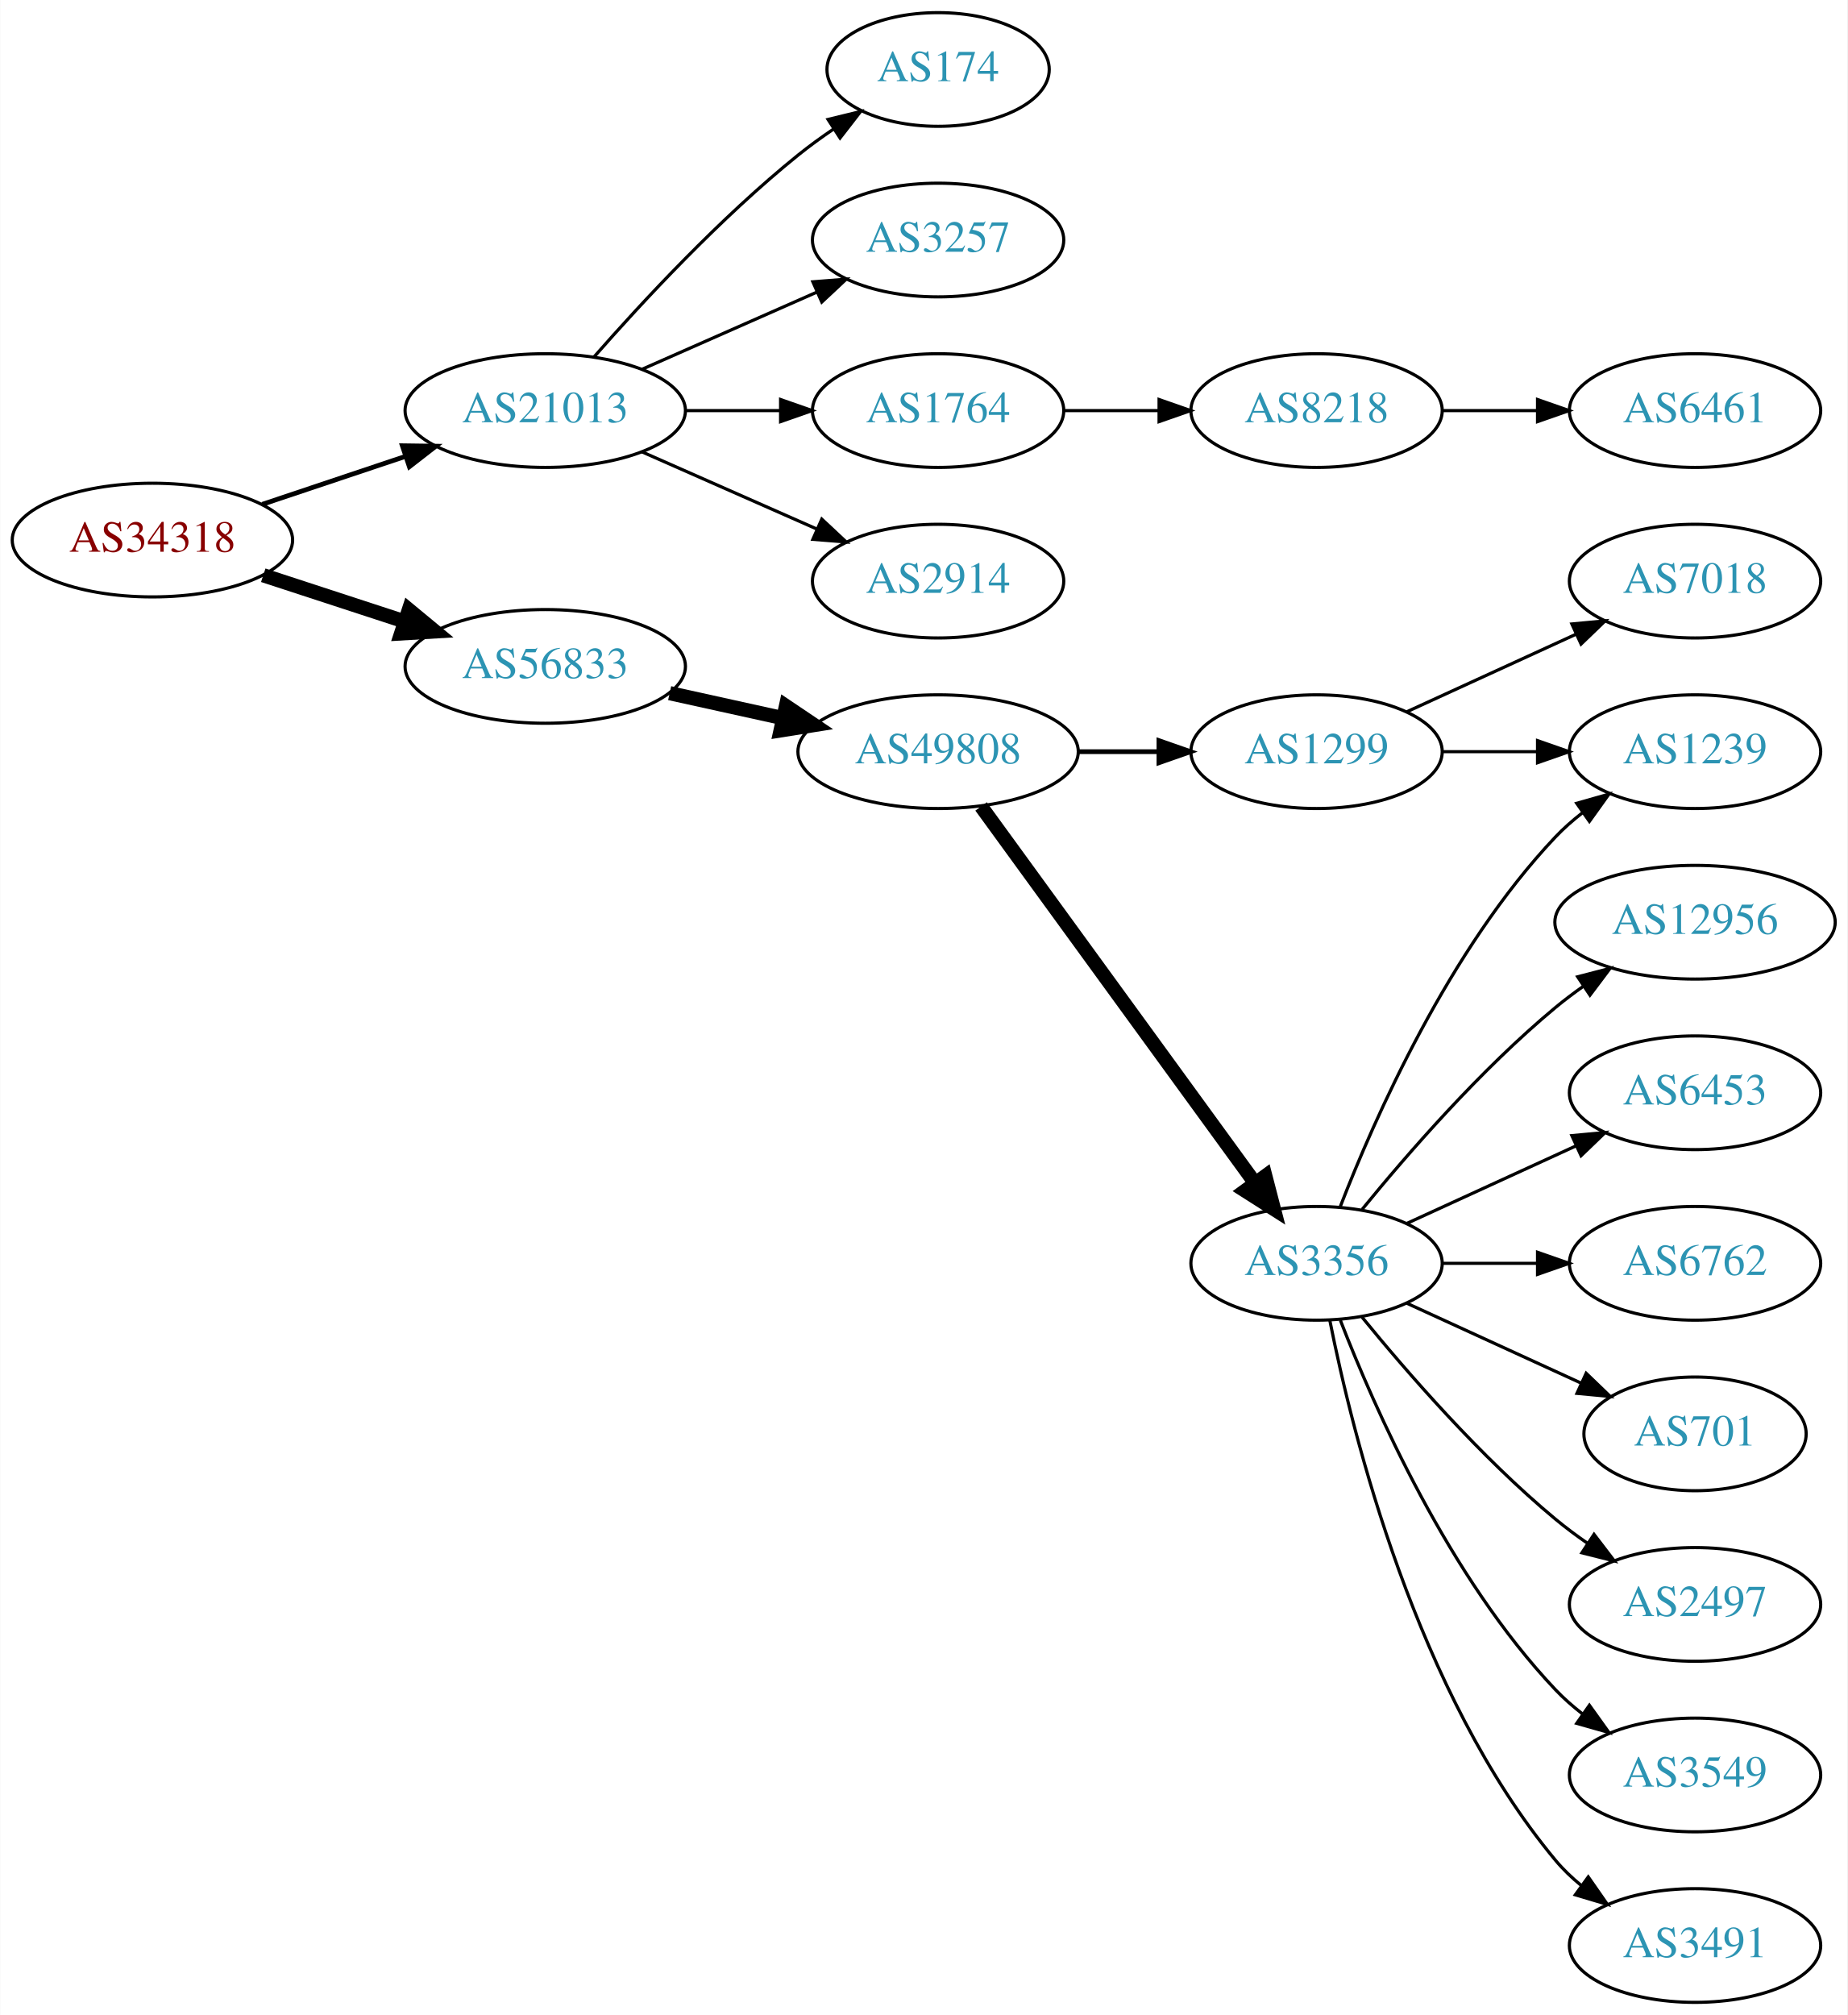
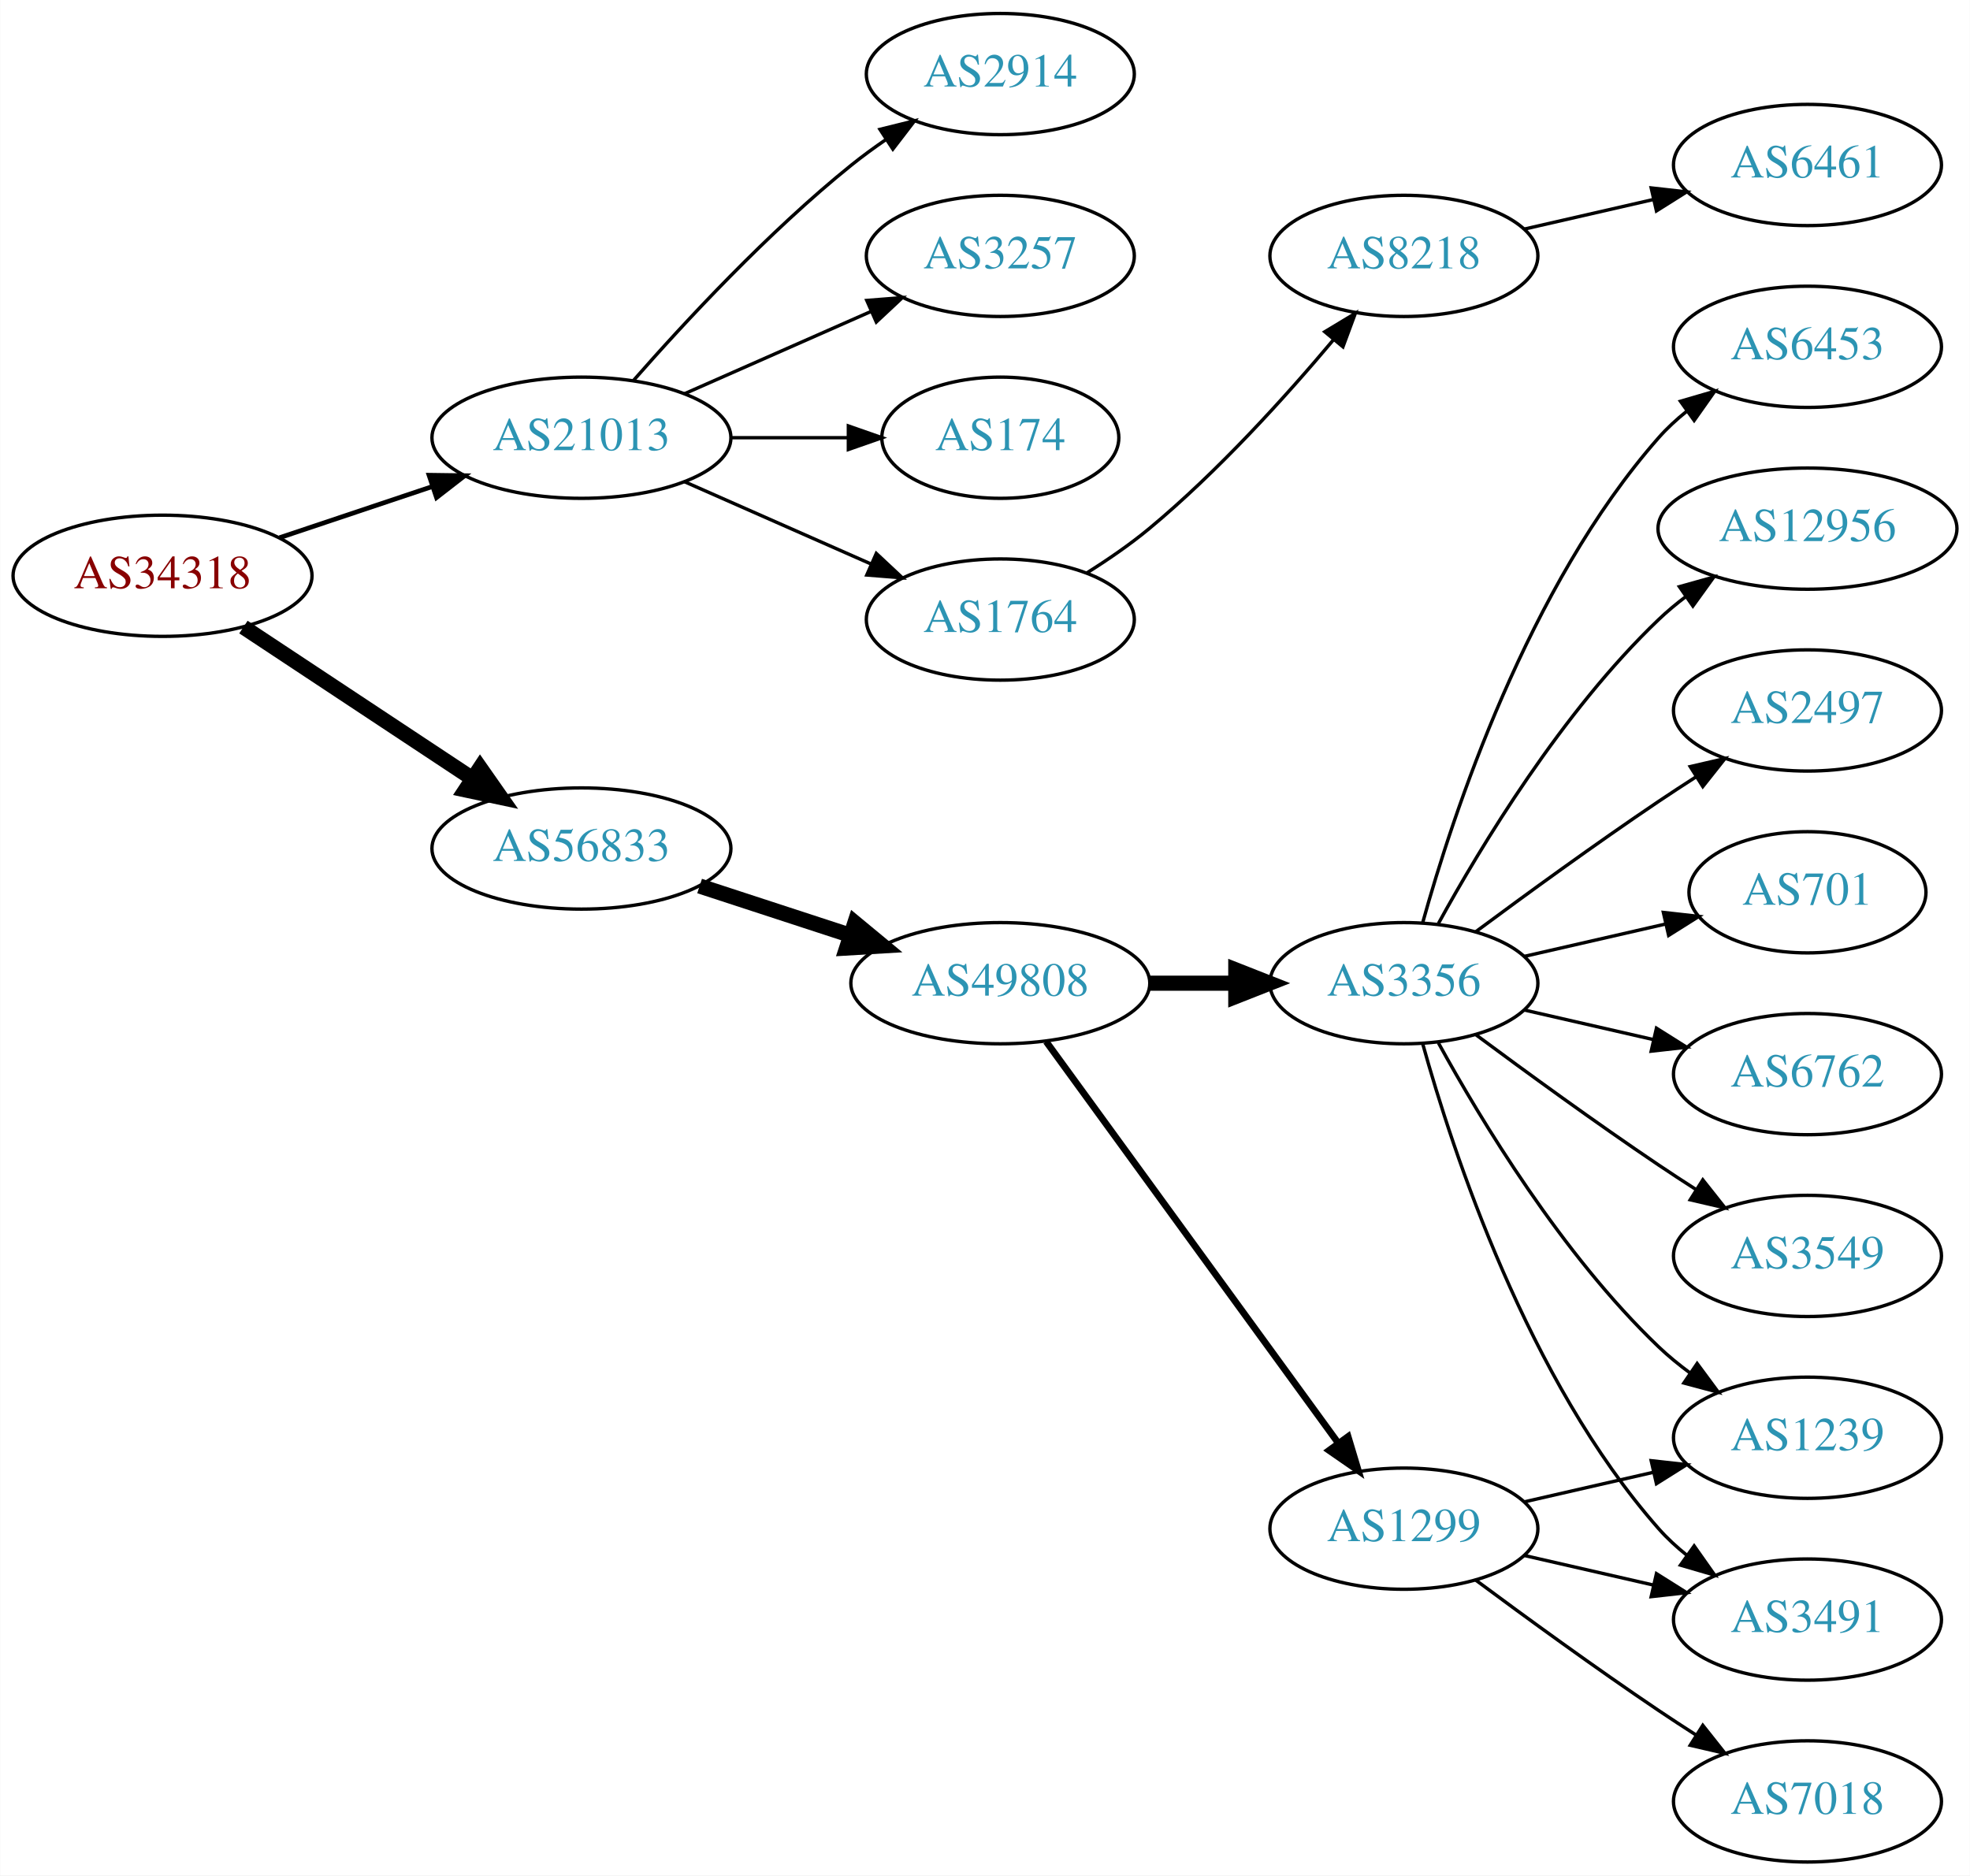
- <svg xmlns="http://www.w3.org/2000/svg" xmlns:xlink="http://www.w3.org/1999/xlink" width="585pt" height="638pt" viewBox="0.00 0.00 584.86 638.00">
-   <g id="graph0" class="graph" transform="scale(1 1) rotate(0) translate(4 634)">
-     <polygon fill="white" stroke="none" points="-4,4 -4,-634 580.862,-634 580.862,4 -4,4" />
+ <svg xmlns="http://www.w3.org/2000/svg" xmlns:xlink="http://www.w3.org/1999/xlink" width="585pt" height="557pt" viewBox="0.00 0.00 584.86 557.00">
+   <g id="graph0" class="graph" transform="scale(1 1) rotate(0) translate(4 553)">
+     <polygon fill="white" stroke="none" points="-4,4 -4,-553 580.862,-553 580.862,4 -4,4" />
    <g id="node1" class="node">
      <g id="a_node1">
        <a xlink:href="/asn/34318" xlink:title="AS34318 ~ Flashnet GmbH [AT]">
-           <ellipse fill="#ffffff" stroke="black" cx="44.196" cy="-463" rx="44.393" ry="18" />
-           <text text-anchor="middle" x="44.196" y="-459.3" font-family="Times,serif" font-size="14.00" fill="#880000">AS34318</text>
+           <ellipse fill="#ffffff" stroke="black" cx="44.196" cy="-382" rx="44.393" ry="18" />
+           <text text-anchor="middle" x="44.196" y="-378.3" font-family="Times,serif" font-size="14.00" fill="#880000">AS34318</text>
        </a>
      </g>
    </g>
    <g id="node2" class="node">
      <g id="a_node2">
        <a xlink:href="/asn/21013" xlink:title="AS21013 ~ Wels, AT [AT]">
-           <ellipse fill="#ffffff" stroke="black" cx="168.588" cy="-504" rx="44.393" ry="18" />
-           <text text-anchor="middle" x="168.588" y="-500.3" font-family="Times,serif" font-size="14.00" fill="#2c94b3">AS21013</text>
+           <ellipse fill="#ffffff" stroke="black" cx="168.588" cy="-423" rx="44.393" ry="18" />
+           <text text-anchor="middle" x="168.588" y="-419.3" font-family="Times,serif" font-size="14.00" fill="#2c94b3">AS21013</text>
        </a>
      </g>
    </g>
    <g id="edge1" class="edge">
-       <path fill="none" stroke="black" stroke-width="1.5" d="M78.964,-474.312C93.01,-479.017 109.488,-484.537 124.399,-489.532" />
-       <polygon fill="black" stroke="black" stroke-width="1.5" points="123.336,-492.867 133.93,-492.725 125.56,-486.23 123.336,-492.867" />
+       <path fill="none" stroke="black" stroke-width="1.385" d="M78.964,-393.312C93.01,-398.017 109.488,-403.537 124.399,-408.532" />
+       <polygon fill="black" stroke="black" stroke-width="1.385" points="123.336,-411.867 133.93,-411.725 125.56,-405.23 123.336,-411.867" />
    </g>
    <g id="node3" class="node">
      <g id="a_node3">
        <a xlink:href="/asn/56833" xlink:title="AS56833 ~ mieX.at [AT]">
-           <ellipse fill="#ffffff" stroke="black" cx="168.588" cy="-423" rx="44.393" ry="18" />
-           <text text-anchor="middle" x="168.588" y="-419.3" font-family="Times,serif" font-size="14.00" fill="#2c94b3">AS56833</text>
+           <ellipse fill="#ffffff" stroke="black" cx="168.588" cy="-301" rx="44.393" ry="18" />
+           <text text-anchor="middle" x="168.588" y="-297.3" font-family="Times,serif" font-size="14.00" fill="#2c94b3">AS56833</text>
        </a>
      </g>
    </g>
    <g id="edge2" class="edge">
-       <path fill="none" stroke="black" stroke-width="4.5" d="M79.289,-451.858C93.082,-447.35 109.177,-442.09 123.819,-437.305" />
-       <polygon fill="black" stroke="black" stroke-width="4.5" points="125.396,-440.932 133.678,-434.082 122.95,-433.446 125.396,-440.932" />
+       <path fill="none" stroke="black" stroke-width="4.5" d="M68.217,-366.765C87.449,-354.037 115.056,-335.766 136.294,-321.711" />
+       <polygon fill="black" stroke="black" stroke-width="4.5" points="138.504,-324.97 144.67,-316.167 134.158,-318.403 138.504,-324.97" />
    </g>
    <g id="node4" class="node">
      <g id="a_node4">
-         <a xlink:href="/asn/174" xlink:title="AS174 ~ Cogent Communications [US]">
-           <ellipse fill="#ffffff" stroke="black" cx="292.98" cy="-612" rx="35.194" ry="18" />
-           <text text-anchor="middle" x="292.98" y="-608.3" font-family="Times,serif" font-size="14.00" fill="#2c94b3">AS174</text>
+         <a xlink:href="/asn/1764" xlink:title="AS1764 ~ NEXTLAYER-AS [AT]">
+           <ellipse fill="#ffffff" stroke="black" cx="292.98" cy="-369" rx="39.794" ry="18" />
+           <text text-anchor="middle" x="292.98" y="-365.3" font-family="Times,serif" font-size="14.00" fill="#2c94b3">AS1764</text>
        </a>
      </g>
    </g>
    <g id="edge3" class="edge">
-       <path fill="none" stroke="black" d="M184.021,-520.983C199.152,-538.229 224.116,-565.148 248.784,-585 252.289,-587.821 256.107,-590.587 259.975,-593.208" />
-       <polygon fill="black" stroke="black" points="258.126,-596.18 268.421,-598.682 261.933,-590.306 258.126,-596.18" />
+       <path fill="none" stroke="black" d="M199.216,-409.928C215.81,-402.607 236.67,-393.403 254.403,-385.579" />
+       <polygon fill="black" stroke="black" points="256.151,-388.634 263.887,-381.395 253.325,-382.23 256.151,-388.634" />
    </g>
    <g id="node5" class="node">
      <g id="a_node5">
-         <a xlink:href="/asn/3257" xlink:title="AS3257 ~ GTT [DE]">
-           <ellipse fill="#ffffff" stroke="black" cx="292.98" cy="-558" rx="39.794" ry="18" />
-           <text text-anchor="middle" x="292.98" y="-554.3" font-family="Times,serif" font-size="14.00" fill="#2c94b3">AS3257</text>
+         <a xlink:href="/asn/2914" xlink:title="AS2914 ~ NTT America, Inc. [US]">
+           <ellipse fill="#ffffff" stroke="black" cx="292.98" cy="-531" rx="39.794" ry="18" />
+           <text text-anchor="middle" x="292.98" y="-527.3" font-family="Times,serif" font-size="14.00" fill="#2c94b3">AS2914</text>
        </a>
      </g>
    </g>
    <g id="edge4" class="edge">
-       <path fill="none" stroke="black" d="M199.216,-517.072C215.81,-524.393 236.67,-533.597 254.403,-541.421" />
-       <polygon fill="black" stroke="black" points="253.325,-544.77 263.887,-545.605 256.151,-538.366 253.325,-544.77" />
+       <path fill="none" stroke="black" d="M184.021,-439.983C199.152,-457.229 224.116,-484.148 248.784,-504 252.04,-506.62 255.565,-509.192 259.149,-511.646" />
+       <polygon fill="black" stroke="black" points="257.237,-514.577 267.522,-517.121 261.068,-508.719 257.237,-514.577" />
    </g>
    <g id="node6" class="node">
      <g id="a_node6">
-         <a xlink:href="/asn/1764" xlink:title="AS1764 ~ NEXTLAYER-AS [AT]">
-           <ellipse fill="#ffffff" stroke="black" cx="292.98" cy="-504" rx="39.794" ry="18" />
-           <text text-anchor="middle" x="292.98" y="-500.3" font-family="Times,serif" font-size="14.00" fill="#2c94b3">AS1764</text>
+         <a xlink:href="/asn/3257" xlink:title="AS3257 ~ GTT [DE]">
+           <ellipse fill="#ffffff" stroke="black" cx="292.98" cy="-477" rx="39.794" ry="18" />
+           <text text-anchor="middle" x="292.98" y="-473.3" font-family="Times,serif" font-size="14.00" fill="#2c94b3">AS3257</text>
        </a>
      </g>
    </g>
    <g id="edge5" class="edge">
-       <path fill="none" stroke="black" d="M213.084,-504C222.773,-504 233.11,-504 243.002,-504" />
-       <polygon fill="black" stroke="black" points="243.105,-507.5 253.105,-504 243.105,-500.5 243.105,-507.5" />
+       <path fill="none" stroke="black" d="M199.216,-436.072C215.81,-443.393 236.67,-452.597 254.403,-460.421" />
+       <polygon fill="black" stroke="black" points="253.325,-463.77 263.887,-464.605 256.151,-457.366 253.325,-463.77" />
    </g>
    <g id="node7" class="node">
      <g id="a_node7">
-         <a xlink:href="/asn/2914" xlink:title="AS2914 ~ NTT America, Inc. [US]">
-           <ellipse fill="#ffffff" stroke="black" cx="292.98" cy="-450" rx="39.794" ry="18" />
-           <text text-anchor="middle" x="292.98" y="-446.3" font-family="Times,serif" font-size="14.00" fill="#2c94b3">AS2914</text>
+         <a xlink:href="/asn/174" xlink:title="AS174 ~ Cogent Communications [US]">
+           <ellipse fill="#ffffff" stroke="black" cx="292.98" cy="-423" rx="35.194" ry="18" />
+           <text text-anchor="middle" x="292.98" y="-419.3" font-family="Times,serif" font-size="14.00" fill="#2c94b3">AS174</text>
        </a>
      </g>
    </g>
    <g id="edge6" class="edge">
-       <path fill="none" stroke="black" d="M199.216,-490.928C215.81,-483.607 236.67,-474.403 254.403,-466.579" />
-       <polygon fill="black" stroke="black" points="256.151,-469.634 263.887,-462.395 253.325,-463.23 256.151,-469.634" />
+       <path fill="none" stroke="black" d="M213.084,-423C224.341,-423 236.473,-423 247.767,-423" />
+       <polygon fill="black" stroke="black" points="247.854,-426.5 257.854,-423 247.854,-419.5 247.854,-426.5" />
    </g>
    <g id="node10" class="node">
      <g id="a_node10">
        <a xlink:href="/asn/49808" xlink:title="AS49808 ~ POWERSPEED-AS [AT]">
-           <ellipse fill="#ffffff" stroke="black" cx="292.98" cy="-396" rx="44.393" ry="18" />
-           <text text-anchor="middle" x="292.98" y="-392.3" font-family="Times,serif" font-size="14.00" fill="#2c94b3">AS49808</text>
+           <ellipse fill="#ffffff" stroke="black" cx="292.98" cy="-261" rx="44.393" ry="18" />
+           <text text-anchor="middle" x="292.98" y="-257.3" font-family="Times,serif" font-size="14.00" fill="#2c94b3">AS49808</text>
        </a>
      </g>
    </g>
    <g id="edge9" class="edge">
-       <path fill="none" stroke="black" stroke-width="4.5" d="M207.978,-414.531C219.37,-412.018 231.993,-409.233 243.917,-406.603" />
-       <polygon fill="black" stroke="black" stroke-width="4.5" points="244.81,-410.438 253.727,-404.439 243.113,-402.748 244.81,-410.438" />
+       <path fill="none" stroke="black" stroke-width="4.5" d="M203.681,-289.858C217.474,-285.35 233.569,-280.09 248.211,-275.305" />
+       <polygon fill="black" stroke="black" stroke-width="4.5" points="249.788,-278.932 258.07,-272.082 247.342,-271.446 249.788,-278.932" />
    </g>
    <g id="node8" class="node">
      <g id="a_node8">
        <a xlink:href="/asn/8218" xlink:title="AS8218 ~ legacy Neotelecoms [FR]">
-           <ellipse fill="#ffffff" stroke="black" cx="412.823" cy="-504" rx="39.794" ry="18" />
-           <text text-anchor="middle" x="412.823" y="-500.3" font-family="Times,serif" font-size="14.00" fill="#2c94b3">AS8218</text>
+           <ellipse fill="#ffffff" stroke="black" cx="412.823" cy="-477" rx="39.794" ry="18" />
+           <text text-anchor="middle" x="412.823" y="-473.3" font-family="Times,serif" font-size="14.00" fill="#2c94b3">AS8218</text>
        </a>
      </g>
    </g>
    <g id="edge7" class="edge">
-       <path fill="none" stroke="black" d="M332.893,-504C342.446,-504 352.796,-504 362.759,-504" />
-       <polygon fill="black" stroke="black" points="362.951,-507.5 372.951,-504 362.951,-500.5 362.951,-507.5" />
+       <path fill="none" stroke="black" d="M318.533,-382.764C324.842,-386.72 331.459,-391.257 337.176,-396 357.542,-412.891 377.698,-435.185 391.923,-452.107" />
+       <polygon fill="black" stroke="black" points="389.331,-454.465 398.404,-459.935 394.723,-450.001 389.331,-454.465" />
    </g>
    <g id="node9" class="node">
      <g id="a_node9">
-         <a xlink:href="/asn/6461" xlink:title="AS6461 ~ Zayo Bandwidth [US]">
+         <a xlink:href="/asn/6461" xlink:title="AS6461 ~ ZAYO-6461 [US]">
          <ellipse fill="#ffffff" stroke="black" cx="532.666" cy="-504" rx="39.794" ry="18" />
          <text text-anchor="middle" x="532.666" y="-500.3" font-family="Times,serif" font-size="14.00" fill="#2c94b3">AS6461</text>
        </a>
      </g>
    </g>
    <g id="edge8" class="edge">
-       <path fill="none" stroke="black" d="M452.736,-504C462.289,-504 472.639,-504 482.601,-504" />
-       <polygon fill="black" stroke="black" points="482.794,-507.5 492.794,-504 482.794,-500.5 482.794,-507.5" />
+       <path fill="none" stroke="black" d="M448.542,-484.955C460.542,-487.704 474.163,-490.825 486.856,-493.733" />
+       <polygon fill="black" stroke="black" points="486.258,-497.187 496.787,-496.009 487.821,-490.364 486.258,-497.187" />
    </g>
    <g id="node11" class="node">
      <g id="a_node11">
        <a xlink:href="/asn/1299" xlink:title="AS1299 ~ Telia Carrier [EU]">
-           <ellipse fill="#ffffff" stroke="black" cx="412.823" cy="-396" rx="39.794" ry="18" />
-           <text text-anchor="middle" x="412.823" y="-392.3" font-family="Times,serif" font-size="14.00" fill="#2c94b3">AS1299</text>
+           <ellipse fill="#ffffff" stroke="black" cx="412.823" cy="-99" rx="39.794" ry="18" />
+           <text text-anchor="middle" x="412.823" y="-95.3" font-family="Times,serif" font-size="14.00" fill="#2c94b3">AS1299</text>
        </a>
      </g>
    </g>
    <g id="edge10" class="edge">
-       <path fill="none" stroke="black" stroke-width="1.5" d="M337.191,-396C345.504,-396 354.267,-396 362.749,-396" />
-       <polygon fill="black" stroke="black" stroke-width="1.5" points="362.908,-399.5 372.908,-396 362.908,-392.5 362.908,-399.5" />
+       <path fill="none" stroke="black" stroke-width="2" d="M306.592,-243.663C327.412,-215.04 369.075,-157.767 393.264,-124.514" />
+       <polygon fill="black" stroke="black" stroke-width="2" points="396.25,-126.358 399.302,-116.212 390.589,-122.24 396.25,-126.358" />
    </g>
    <g id="node12" class="node">
      <g id="a_node12">
        <a xlink:href="/asn/3356" xlink:title="AS3356 ~ Level 3 Parent, LLC [US]">
-           <ellipse fill="#ffffff" stroke="black" cx="412.823" cy="-234" rx="39.794" ry="18" />
-           <text text-anchor="middle" x="412.823" y="-230.3" font-family="Times,serif" font-size="14.00" fill="#2c94b3">AS3356</text>
+           <ellipse fill="#ffffff" stroke="black" cx="412.823" cy="-261" rx="39.794" ry="18" />
+           <text text-anchor="middle" x="412.823" y="-257.3" font-family="Times,serif" font-size="14.00" fill="#2c94b3">AS3356</text>
        </a>
      </g>
    </g>
    <g id="edge11" class="edge">
-       <path fill="none" stroke="black" stroke-width="4.5" d="M306.592,-378.663C327.412,-350.04 369.075,-292.767 393.264,-259.514" />
-       <polygon fill="black" stroke="black" stroke-width="4.5" points="396.604,-261.615 399.302,-251.212 390.236,-256.983 396.604,-261.615" />
+       <path fill="none" stroke="black" stroke-width="4.5" d="M337.191,-261C345.504,-261 354.267,-261 362.749,-261" />
+       <polygon fill="black" stroke="black" stroke-width="4.5" points="362.908,-264.938 372.908,-261 362.908,-257.063 362.908,-264.938" />
+     </g>
+     <g id="node13" class="node">
+       <g id="a_node13">
+         <a xlink:href="/asn/3491" xlink:title="AS3491 ~ PCCW Global, Inc. [US]">
+           <ellipse fill="#ffffff" stroke="black" cx="532.666" cy="-72" rx="39.794" ry="18" />
+           <text text-anchor="middle" x="532.666" y="-68.3" font-family="Times,serif" font-size="14.00" fill="#2c94b3">AS3491</text>
+         </a>
+       </g>
+     </g>
+     <g id="edge12" class="edge">
+       <path fill="none" stroke="black" d="M448.542,-91.045C460.542,-88.296 474.163,-85.175 486.856,-82.267" />
+       <polygon fill="black" stroke="black" points="487.821,-85.636 496.787,-79.991 486.258,-78.813 487.821,-85.636" />
    </g>
    <g id="node14" class="node">
      <g id="a_node14">
        <a xlink:href="/asn/1239" xlink:title="AS1239 ~ Sprint [US]">
-           <ellipse fill="#ffffff" stroke="black" cx="532.666" cy="-396" rx="39.794" ry="18" />
-           <text text-anchor="middle" x="532.666" y="-392.3" font-family="Times,serif" font-size="14.00" fill="#2c94b3">AS1239</text>
-         </a>
-       </g>
-     </g>
-     <g id="edge21" class="edge">
-       <path fill="none" stroke="black" d="M452.736,-396C462.289,-396 472.639,-396 482.601,-396" />
-       <polygon fill="black" stroke="black" points="482.794,-399.5 492.794,-396 482.794,-392.5 482.794,-399.5" />
-     </g>
-     <g id="node21" class="node">
-       <g id="a_node21">
-         <a xlink:href="/asn/7018" xlink:title="AS7018 ~ AT&amp;T Services, Inc. [US]">
-           <ellipse fill="#ffffff" stroke="black" cx="532.666" cy="-450" rx="39.794" ry="18" />
-           <text text-anchor="middle" x="532.666" y="-446.3" font-family="Times,serif" font-size="14.00" fill="#2c94b3">AS7018</text>
-         </a>
-       </g>
-     </g>
-     <g id="edge20" class="edge">
-       <path fill="none" stroke="black" d="M441.452,-408.661C457.409,-415.973 477.679,-425.261 494.962,-433.181" />
-       <polygon fill="black" stroke="black" points="493.661,-436.435 504.21,-437.419 496.577,-430.071 493.661,-436.435" />
-     </g>
-     <g id="node13" class="node">
-       <g id="a_node13">
-         <a xlink:href="/asn/12956" xlink:title="AS12956 ~ TELXIUS [ES]">
-           <ellipse fill="#ffffff" stroke="black" cx="532.666" cy="-342" rx="44.393" ry="18" />
-           <text text-anchor="middle" x="532.666" y="-338.3" font-family="Times,serif" font-size="14.00" fill="#2c94b3">AS12956</text>
-         </a>
-       </g>
-     </g>
-     <g id="edge12" class="edge">
-       <path fill="none" stroke="black" d="M427.242,-251.065C441.357,-268.375 464.771,-295.345 488.469,-315 491.207,-317.271 494.151,-319.494 497.168,-321.63" />
-       <polygon fill="black" stroke="black" points="495.5,-324.725 505.757,-327.379 499.394,-318.908 495.5,-324.725" />
+           <ellipse fill="#ffffff" stroke="black" cx="532.666" cy="-126" rx="39.794" ry="18" />
+           <text text-anchor="middle" x="532.666" y="-122.3" font-family="Times,serif" font-size="14.00" fill="#2c94b3">AS1239</text>
+         </a>
+       </g>
    </g>
    <g id="edge13" class="edge">
-       <path fill="none" stroke="black" d="M420.346,-251.994C431.097,-279.728 454.754,-333.429 488.469,-369 491.055,-371.728 493.973,-374.294 497.041,-376.677" />
-       <polygon fill="black" stroke="black" points="495.195,-379.658 505.389,-382.543 499.219,-373.93 495.195,-379.658" />
+       <path fill="none" stroke="black" d="M448.542,-106.955C460.542,-109.704 474.163,-112.825 486.856,-115.733" />
+       <polygon fill="black" stroke="black" points="486.258,-119.187 496.787,-118.009 487.821,-112.364 486.258,-119.187" />
    </g>
    <g id="node15" class="node">
      <g id="a_node15">
-         <a xlink:href="/asn/6453" xlink:title="AS6453 ~ TATA COMMUNICATIONS (AMERICA) INC [US]">
-           <ellipse fill="#ffffff" stroke="black" cx="532.666" cy="-288" rx="39.794" ry="18" />
-           <text text-anchor="middle" x="532.666" y="-284.3" font-family="Times,serif" font-size="14.00" fill="#2c94b3">AS6453</text>
+         <a xlink:href="/asn/7018" xlink:title="AS7018 ~ AT&amp;T Services, Inc. [US]">
+           <ellipse fill="#ffffff" stroke="black" cx="532.666" cy="-18" rx="39.794" ry="18" />
+           <text text-anchor="middle" x="532.666" y="-14.3" font-family="Times,serif" font-size="14.00" fill="#2c94b3">AS7018</text>
        </a>
      </g>
    </g>
    <g id="edge14" class="edge">
-       <path fill="none" stroke="black" d="M441.452,-246.661C457.409,-253.973 477.679,-263.261 494.962,-271.181" />
-       <polygon fill="black" stroke="black" points="493.661,-274.435 504.21,-275.419 496.577,-268.071 493.661,-274.435" />
+       <path fill="none" stroke="black" d="M434.153,-83.723C449.016,-72.696 469.76,-57.593 488.469,-45 492.018,-42.611 495.769,-40.161 499.517,-37.758" />
+       <polygon fill="black" stroke="black" points="501.585,-40.591 508.166,-32.288 497.843,-34.675 501.585,-40.591" />
+     </g>
+     <g id="edge19" class="edge">
+       <path fill="none" stroke="black" d="M418.396,-243.054C427.302,-211.005 449.586,-143.158 488.469,-99 490.953,-96.179 493.803,-93.551 496.829,-91.129" />
+       <polygon fill="black" stroke="black" points="499.014,-93.869 505.118,-85.209 494.946,-88.172 499.014,-93.869" />
+     </g>
+     <g id="edge22" class="edge">
+       <path fill="none" stroke="black" d="M423.064,-243.287C435.61,-220.439 459.787,-180.389 488.469,-153 491.338,-150.261 494.527,-147.653 497.836,-145.215" />
+       <polygon fill="black" stroke="black" points="499.899,-148.044 506.195,-139.523 495.959,-142.258 499.899,-148.044" />
    </g>
    <g id="node16" class="node">
      <g id="a_node16">
+         <a xlink:href="/asn/701" xlink:title="AS701 ~ UUNET [US]">
+           <ellipse fill="#ffffff" stroke="black" cx="532.666" cy="-288" rx="35.194" ry="18" />
+           <text text-anchor="middle" x="532.666" y="-284.3" font-family="Times,serif" font-size="14.00" fill="#2c94b3">AS701</text>
+         </a>
+       </g>
+     </g>
+     <g id="edge15" class="edge">
+       <path fill="none" stroke="black" d="M448.542,-268.955C461.635,-271.955 476.657,-275.396 490.298,-278.522" />
+       <polygon fill="black" stroke="black" points="489.876,-282.016 500.405,-280.838 491.439,-275.193 489.876,-282.016" />
+     </g>
+     <g id="node17" class="node">
+       <g id="a_node17">
        <a xlink:href="/asn/6762" xlink:title="AS6762 ~ TELECOM ITALIA SPARKLE S.p.A. [IT]">
          <ellipse fill="#ffffff" stroke="black" cx="532.666" cy="-234" rx="39.794" ry="18" />
          <text text-anchor="middle" x="532.666" y="-230.3" font-family="Times,serif" font-size="14.00" fill="#2c94b3">AS6762</text>
        </a>
      </g>
    </g>
-     <g id="edge15" class="edge">
-       <path fill="none" stroke="black" d="M452.736,-234C462.289,-234 472.639,-234 482.601,-234" />
-       <polygon fill="black" stroke="black" points="482.794,-237.5 492.794,-234 482.794,-230.5 482.794,-237.5" />
-     </g>
-     <g id="node17" class="node">
-       <g id="a_node17">
-         <a xlink:href="/asn/701" xlink:title="AS701 ~ UUNET [US]">
-           <ellipse fill="#ffffff" stroke="black" cx="532.666" cy="-180" rx="35.194" ry="18" />
-           <text text-anchor="middle" x="532.666" y="-176.3" font-family="Times,serif" font-size="14.00" fill="#2c94b3">AS701</text>
-         </a>
-       </g>
-     </g>
    <g id="edge16" class="edge">
-       <path fill="none" stroke="black" d="M441.452,-221.339C457.868,-213.817 478.85,-204.202 496.446,-196.139" />
-       <polygon fill="black" stroke="black" points="498.191,-199.189 505.824,-191.842 495.275,-192.826 498.191,-199.189" />
+       <path fill="none" stroke="black" d="M448.542,-253.045C460.542,-250.296 474.163,-247.175 486.856,-244.267" />
+       <polygon fill="black" stroke="black" points="487.821,-247.636 496.787,-241.991 486.258,-240.813 487.821,-247.636" />
    </g>
    <g id="node18" class="node">
      <g id="a_node18">
-         <a xlink:href="/asn/2497" xlink:title="AS2497 ~ Internet Initiative Japan Inc. [JP]">
-           <ellipse fill="#ffffff" stroke="black" cx="532.666" cy="-126" rx="39.794" ry="18" />
-           <text text-anchor="middle" x="532.666" y="-122.3" font-family="Times,serif" font-size="14.00" fill="#2c94b3">AS2497</text>
+         <a xlink:href="/asn/3549" xlink:title="AS3549 ~ Level 3 Parent, LLC [US]">
+           <ellipse fill="#ffffff" stroke="black" cx="532.666" cy="-180" rx="39.794" ry="18" />
+           <text text-anchor="middle" x="532.666" y="-176.3" font-family="Times,serif" font-size="14.00" fill="#2c94b3">AS3549</text>
        </a>
      </g>
    </g>
    <g id="edge17" class="edge">
-       <path fill="none" stroke="black" d="M427.242,-216.935C441.357,-199.625 464.771,-172.655 488.469,-153 491.686,-150.332 495.186,-147.73 498.757,-145.259" />
-       <polygon fill="black" stroke="black" points="500.68,-148.183 507.113,-139.764 496.835,-142.334 500.68,-148.183" />
+       <path fill="none" stroke="black" d="M434.153,-245.723C449.016,-234.696 469.76,-219.593 488.469,-207 492.018,-204.611 495.769,-202.161 499.517,-199.758" />
+       <polygon fill="black" stroke="black" points="501.585,-202.591 508.166,-194.288 497.843,-196.675 501.585,-202.591" />
    </g>
    <g id="node19" class="node">
      <g id="a_node19">
-         <a xlink:href="/asn/3549" xlink:title="AS3549 ~ Level 3 Parent, LLC [US]">
-           <ellipse fill="#ffffff" stroke="black" cx="532.666" cy="-72" rx="39.794" ry="18" />
-           <text text-anchor="middle" x="532.666" y="-68.3" font-family="Times,serif" font-size="14.00" fill="#2c94b3">AS3549</text>
+         <a xlink:href="/asn/6453" xlink:title="AS6453 ~ TATA COMMUNICATIONS (AMERICA) INC [US]">
+           <ellipse fill="#ffffff" stroke="black" cx="532.666" cy="-450" rx="39.794" ry="18" />
+           <text text-anchor="middle" x="532.666" y="-446.3" font-family="Times,serif" font-size="14.00" fill="#2c94b3">AS6453</text>
        </a>
      </g>
    </g>
    <g id="edge18" class="edge">
-       <path fill="none" stroke="black" d="M420.346,-216.006C431.097,-188.272 454.754,-134.571 488.469,-99 491.055,-96.272 493.973,-93.706 497.041,-91.323" />
-       <polygon fill="black" stroke="black" points="499.219,-94.07 505.389,-85.457 495.195,-88.342 499.219,-94.07" />
+       <path fill="none" stroke="black" d="M418.396,-278.946C427.302,-310.995 449.586,-378.842 488.469,-423 490.953,-425.821 493.803,-428.449 496.829,-430.871" />
+       <polygon fill="black" stroke="black" points="494.946,-433.828 505.118,-436.791 499.014,-428.131 494.946,-433.828" />
    </g>
    <g id="node20" class="node">
      <g id="a_node20">
-         <a xlink:href="/asn/3491" xlink:title="AS3491 ~ PCCW Global, Inc. [US]">
-           <ellipse fill="#ffffff" stroke="black" cx="532.666" cy="-18" rx="39.794" ry="18" />
-           <text text-anchor="middle" x="532.666" y="-14.3" font-family="Times,serif" font-size="14.00" fill="#2c94b3">AS3491</text>
-         </a>
-       </g>
-     </g>
-     <g id="edge19" class="edge">
-       <path fill="none" stroke="black" d="M417.022,-215.927C424.185,-179.859 444.46,-97.875 488.469,-45 490.874,-42.111 493.671,-39.437 496.663,-36.987" />
-       <polygon fill="black" stroke="black" points="498.853,-39.722 504.906,-31.027 494.751,-34.05 498.853,-39.722" />
+         <a xlink:href="/asn/12956" xlink:title="AS12956 ~ TELXIUS [ES]">
+           <ellipse fill="#ffffff" stroke="black" cx="532.666" cy="-396" rx="44.393" ry="18" />
+           <text text-anchor="middle" x="532.666" y="-392.3" font-family="Times,serif" font-size="14.00" fill="#2c94b3">AS12956</text>
+         </a>
+       </g>
+     </g>
+     <g id="edge20" class="edge">
+       <path fill="none" stroke="black" d="M423.064,-278.713C435.61,-301.561 459.787,-341.611 488.469,-369 490.976,-371.393 493.727,-373.687 496.59,-375.855" />
+       <polygon fill="black" stroke="black" points="494.636,-378.759 504.84,-381.61 498.641,-373.018 494.636,-378.759" />
+     </g>
+     <g id="node21" class="node">
+       <g id="a_node21">
+         <a xlink:href="/asn/2497" xlink:title="AS2497 ~ Internet Initiative Japan Inc. [JP]">
+           <ellipse fill="#ffffff" stroke="black" cx="532.666" cy="-342" rx="39.794" ry="18" />
+           <text text-anchor="middle" x="532.666" y="-338.3" font-family="Times,serif" font-size="14.00" fill="#2c94b3">AS2497</text>
+         </a>
+       </g>
+     </g>
+     <g id="edge21" class="edge">
+       <path fill="none" stroke="black" d="M434.153,-276.277C449.016,-287.304 469.76,-302.407 488.469,-315 492.018,-317.389 495.769,-319.839 499.517,-322.242" />
+       <polygon fill="black" stroke="black" points="497.843,-325.325 508.166,-327.712 501.585,-319.409 497.843,-325.325" />
    </g>
  </g>
</svg>
